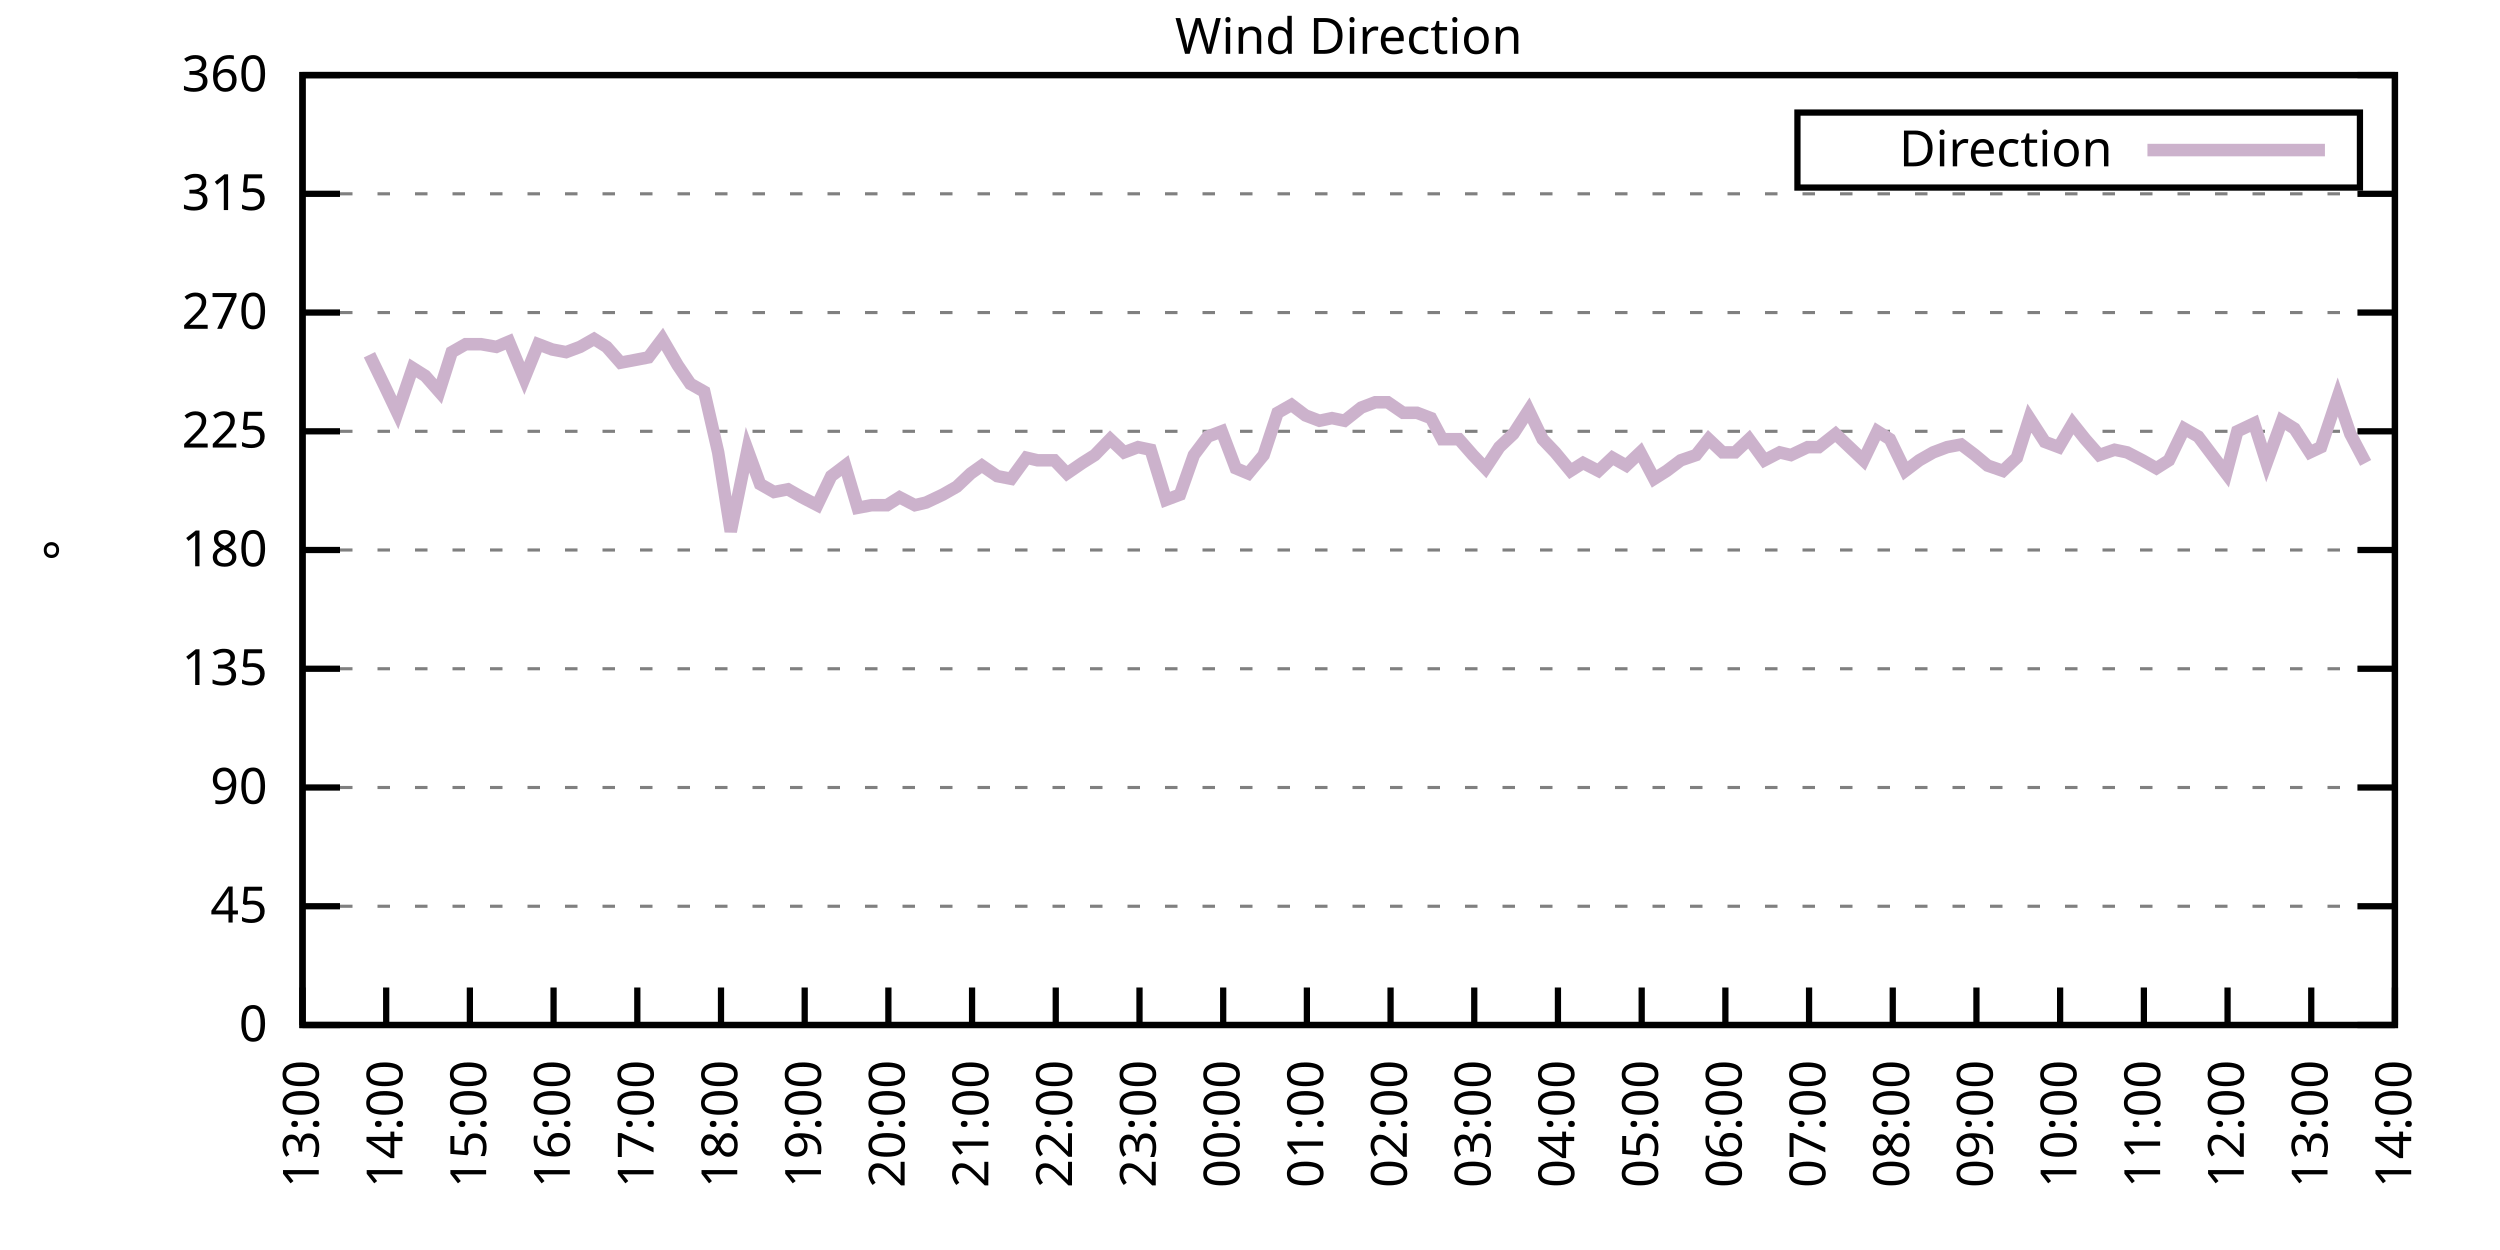
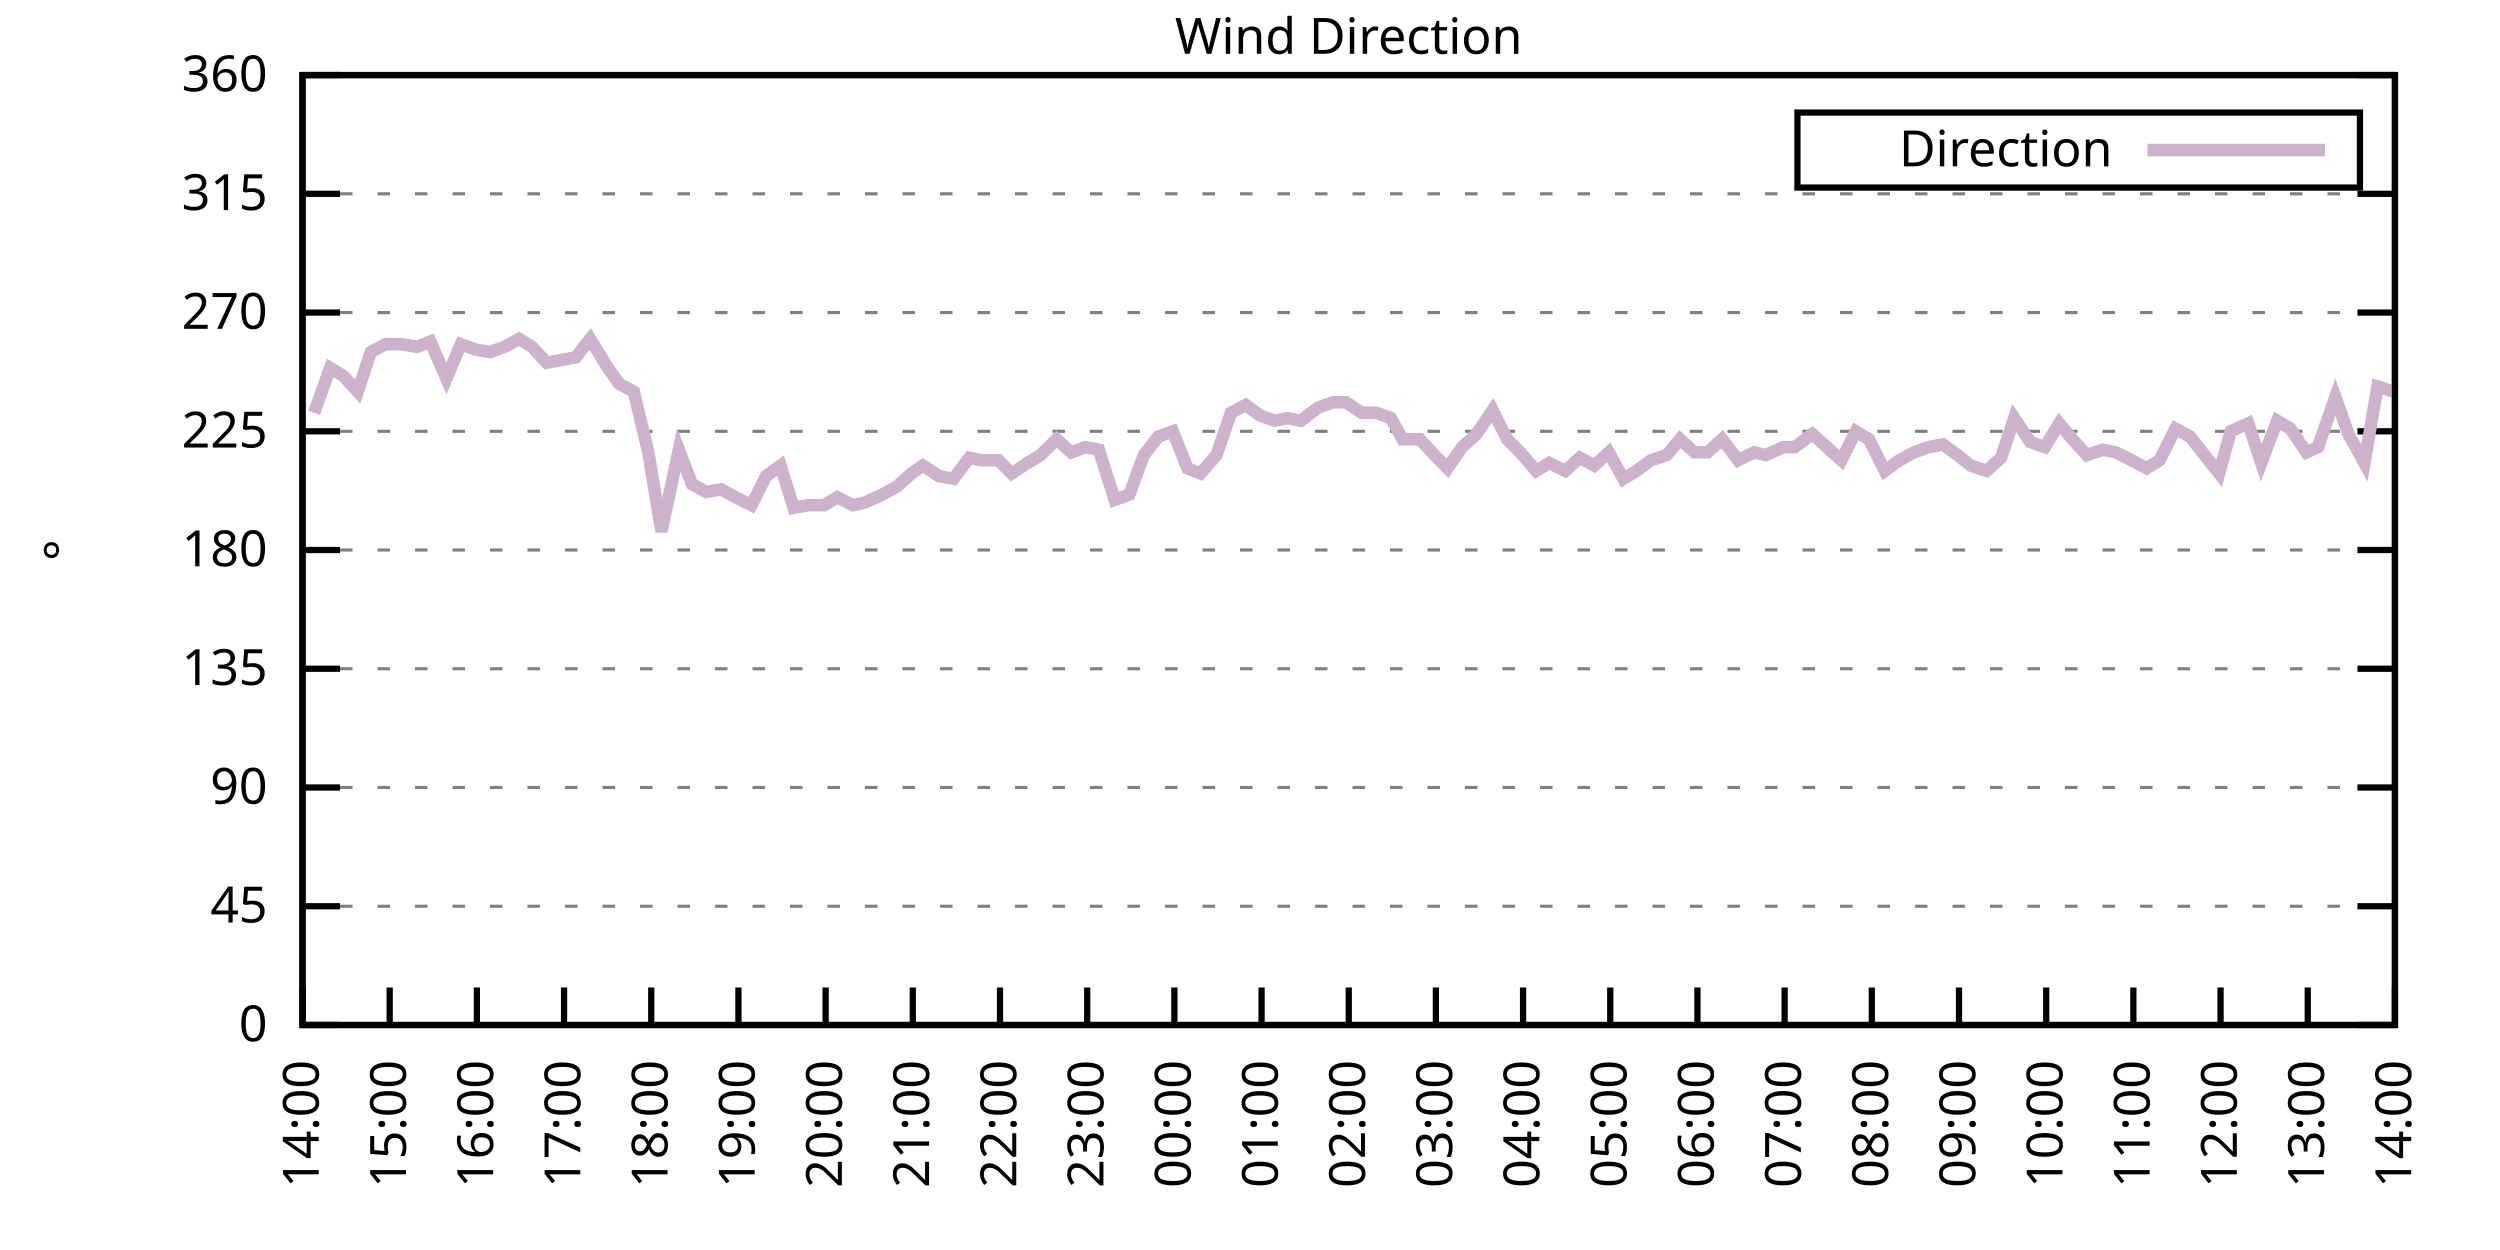
<svg xmlns="http://www.w3.org/2000/svg" xmlns:xlink="http://www.w3.org/1999/xlink" width="400" height="200" viewBox="0 0 400 200">
  <g id="gnuplot_canvas">
    <rect x="0" y="0" width="400" height="200" fill="none" />
    <defs>
      <circle id="gpDot" r="0.5" stroke-width="0.5" stroke="currentColor" />
      <path id="gpPt0" stroke-width="0.333" stroke="currentColor" d="M-1,0 h2 M0,-1 v2" />
      <path id="gpPt1" stroke-width="0.333" stroke="currentColor" d="M-1,-1 L1,1 M1,-1 L-1,1" />
      <path id="gpPt2" stroke-width="0.333" stroke="currentColor" d="M-1,0 L1,0 M0,-1 L0,1 M-1,-1 L1,1 M-1,1 L1,-1" />
      <rect id="gpPt3" stroke-width="0.333" stroke="currentColor" x="-1" y="-1" width="2" height="2" />
      <rect id="gpPt4" stroke-width="0.333" stroke="currentColor" fill="currentColor" x="-1" y="-1" width="2" height="2" />
      <circle id="gpPt5" stroke-width="0.333" stroke="currentColor" cx="0" cy="0" r="1" />
      <use xlink:href="#gpPt5" id="gpPt6" fill="currentColor" stroke="none" />
      <path id="gpPt7" stroke-width="0.333" stroke="currentColor" d="M0,-1.33 L-1.33,0.67 L1.33,0.67 z" />
      <use xlink:href="#gpPt7" id="gpPt8" fill="currentColor" stroke="none" />
      <use xlink:href="#gpPt7" id="gpPt9" stroke="currentColor" transform="rotate(180)" />
      <use xlink:href="#gpPt9" id="gpPt10" fill="currentColor" stroke="none" />
      <use xlink:href="#gpPt3" id="gpPt11" stroke="currentColor" transform="rotate(45)" />
      <use xlink:href="#gpPt11" id="gpPt12" fill="currentColor" stroke="none" />
      <path id="gpPt13" stroke-width="0.333" stroke="currentColor" d="M0,1.330 L1.265,0.411 L0.782,-1.067 L-0.782,-1.076 L-1.265,0.411 z" />
      <use xlink:href="#gpPt13" id="gpPt14" fill="currentColor" stroke="none" />
      <filter id="textbox" filterUnits="objectBoundingBox" x="0" y="0" height="1" width="1">
        <feFlood flood-color="white" flood-opacity="1" result="bgnd" />
        <feComposite in="SourceGraphic" in2="bgnd" operator="atop" />
      </filter>
      <filter id="greybox" filterUnits="objectBoundingBox" x="0" y="0" height="1" width="1">
        <feFlood flood-color="lightgrey" flood-opacity="1" result="grey" />
        <feComposite in="SourceGraphic" in2="grey" operator="atop" />
      </filter>
    </defs>
    <g fill="none" color="white" stroke="currentColor" stroke-width="1.00" stroke-linecap="butt" stroke-linejoin="miter">
</g>
    <g fill="none" color="black" stroke="currentColor" stroke-width="1.00" stroke-linecap="butt" stroke-linejoin="miter">
      <g stroke="none" shape-rendering="crispEdges">
        <polygon fill="rgb(255, 255, 255)" points="48.40,164.00 383.18,164.00 383.18,12.02 48.40,12.02 " />
      </g>
    </g>
    <g fill="none" color="black" stroke="currentColor" stroke-width="1.00" stroke-linecap="butt" stroke-linejoin="miter">
</g>
    <g fill="none" color="black" stroke="black" stroke-width="0.50" stroke-linecap="butt" stroke-linejoin="miter">
</g>
    <g fill="none" color="gray" stroke="currentColor" stroke-width="0.50" stroke-linecap="butt" stroke-linejoin="miter">
      <path stroke="gray" stroke-dasharray="2,4" class="gridline" d="M48.40,164.00 L383.19,164.00  " />
    </g>
    <g fill="none" color="gray" stroke="gray" stroke-width="1.00" stroke-linecap="butt" stroke-linejoin="miter">
</g>
    <g fill="none" color="black" stroke="currentColor" stroke-width="1.00" stroke-linecap="butt" stroke-linejoin="miter">
      <path stroke="black" d="M48.40,164.00 L54.40,164.00 M383.19,164.00 L377.19,164.00  " />
      <g transform="translate(42.80,166.60)" stroke="none" fill="black" font-family="Sans" font-size="8.00" text-anchor="end">
        <text>
          <tspan font-family="Sans"> 0</tspan>
        </text>
      </g>
    </g>
    <g fill="none" color="black" stroke="currentColor" stroke-width="1.00" stroke-linecap="butt" stroke-linejoin="miter">
</g>
    <g fill="none" color="black" stroke="black" stroke-width="0.50" stroke-linecap="butt" stroke-linejoin="miter">
</g>
    <g fill="none" color="gray" stroke="currentColor" stroke-width="0.50" stroke-linecap="butt" stroke-linejoin="miter">
      <path stroke="gray" stroke-dasharray="2,4" class="gridline" d="M48.40,145.00 L383.19,145.00  " />
    </g>
    <g fill="none" color="gray" stroke="gray" stroke-width="1.00" stroke-linecap="butt" stroke-linejoin="miter">
</g>
    <g fill="none" color="black" stroke="currentColor" stroke-width="1.00" stroke-linecap="butt" stroke-linejoin="miter">
      <path stroke="black" d="M48.40,145.00 L54.40,145.00 M383.19,145.00 L377.19,145.00  " />
      <g transform="translate(42.80,147.60)" stroke="none" fill="black" font-family="Sans" font-size="8.00" text-anchor="end">
        <text>
          <tspan font-family="Sans"> 45</tspan>
        </text>
      </g>
    </g>
    <g fill="none" color="black" stroke="currentColor" stroke-width="1.00" stroke-linecap="butt" stroke-linejoin="miter">
</g>
    <g fill="none" color="black" stroke="black" stroke-width="0.50" stroke-linecap="butt" stroke-linejoin="miter">
</g>
    <g fill="none" color="gray" stroke="currentColor" stroke-width="0.50" stroke-linecap="butt" stroke-linejoin="miter">
      <path stroke="gray" stroke-dasharray="2,4" class="gridline" d="M48.40,126.00 L383.19,126.00  " />
    </g>
    <g fill="none" color="gray" stroke="gray" stroke-width="1.00" stroke-linecap="butt" stroke-linejoin="miter">
</g>
    <g fill="none" color="black" stroke="currentColor" stroke-width="1.00" stroke-linecap="butt" stroke-linejoin="miter">
      <path stroke="black" d="M48.40,126.00 L54.40,126.00 M383.19,126.00 L377.19,126.00  " />
      <g transform="translate(42.80,128.60)" stroke="none" fill="black" font-family="Sans" font-size="8.00" text-anchor="end">
        <text>
          <tspan font-family="Sans"> 90</tspan>
        </text>
      </g>
    </g>
    <g fill="none" color="black" stroke="currentColor" stroke-width="1.00" stroke-linecap="butt" stroke-linejoin="miter">
</g>
    <g fill="none" color="black" stroke="black" stroke-width="0.50" stroke-linecap="butt" stroke-linejoin="miter">
</g>
    <g fill="none" color="gray" stroke="currentColor" stroke-width="0.50" stroke-linecap="butt" stroke-linejoin="miter">
      <path stroke="gray" stroke-dasharray="2,4" class="gridline" d="M48.40,107.00 L383.19,107.00  " />
    </g>
    <g fill="none" color="gray" stroke="gray" stroke-width="1.00" stroke-linecap="butt" stroke-linejoin="miter">
</g>
    <g fill="none" color="black" stroke="currentColor" stroke-width="1.00" stroke-linecap="butt" stroke-linejoin="miter">
      <path stroke="black" d="M48.40,107.00 L54.40,107.00 M383.19,107.00 L377.19,107.00  " />
      <g transform="translate(42.80,109.60)" stroke="none" fill="black" font-family="Sans" font-size="8.00" text-anchor="end">
        <text>
          <tspan font-family="Sans"> 135</tspan>
        </text>
      </g>
    </g>
    <g fill="none" color="black" stroke="currentColor" stroke-width="1.00" stroke-linecap="butt" stroke-linejoin="miter">
</g>
    <g fill="none" color="black" stroke="black" stroke-width="0.50" stroke-linecap="butt" stroke-linejoin="miter">
</g>
    <g fill="none" color="gray" stroke="currentColor" stroke-width="0.50" stroke-linecap="butt" stroke-linejoin="miter">
      <path stroke="gray" stroke-dasharray="2,4" class="gridline" d="M48.40,88.00 L383.19,88.00  " />
    </g>
    <g fill="none" color="gray" stroke="gray" stroke-width="1.00" stroke-linecap="butt" stroke-linejoin="miter">
</g>
    <g fill="none" color="black" stroke="currentColor" stroke-width="1.00" stroke-linecap="butt" stroke-linejoin="miter">
      <path stroke="black" d="M48.40,88.00 L54.40,88.00 M383.19,88.00 L377.19,88.00  " />
      <g transform="translate(42.80,90.60)" stroke="none" fill="black" font-family="Sans" font-size="8.00" text-anchor="end">
        <text>
          <tspan font-family="Sans"> 180</tspan>
        </text>
      </g>
    </g>
    <g fill="none" color="black" stroke="currentColor" stroke-width="1.00" stroke-linecap="butt" stroke-linejoin="miter">
</g>
    <g fill="none" color="black" stroke="black" stroke-width="0.50" stroke-linecap="butt" stroke-linejoin="miter">
</g>
    <g fill="none" color="gray" stroke="currentColor" stroke-width="0.50" stroke-linecap="butt" stroke-linejoin="miter">
      <path stroke="gray" stroke-dasharray="2,4" class="gridline" d="M48.40,69.01 L383.19,69.01  " />
    </g>
    <g fill="none" color="gray" stroke="gray" stroke-width="1.00" stroke-linecap="butt" stroke-linejoin="miter">
</g>
    <g fill="none" color="black" stroke="currentColor" stroke-width="1.00" stroke-linecap="butt" stroke-linejoin="miter">
      <path stroke="black" d="M48.40,69.01 L54.40,69.01 M383.19,69.01 L377.19,69.01  " />
      <g transform="translate(42.80,71.61)" stroke="none" fill="black" font-family="Sans" font-size="8.00" text-anchor="end">
        <text>
          <tspan font-family="Sans"> 225</tspan>
        </text>
      </g>
    </g>
    <g fill="none" color="black" stroke="currentColor" stroke-width="1.00" stroke-linecap="butt" stroke-linejoin="miter">
</g>
    <g fill="none" color="black" stroke="black" stroke-width="0.50" stroke-linecap="butt" stroke-linejoin="miter">
</g>
    <g fill="none" color="gray" stroke="currentColor" stroke-width="0.50" stroke-linecap="butt" stroke-linejoin="miter">
      <path stroke="gray" stroke-dasharray="2,4" class="gridline" d="M48.40,50.01 L383.19,50.01  " />
    </g>
    <g fill="none" color="gray" stroke="gray" stroke-width="1.00" stroke-linecap="butt" stroke-linejoin="miter">
</g>
    <g fill="none" color="black" stroke="currentColor" stroke-width="1.00" stroke-linecap="butt" stroke-linejoin="miter">
      <path stroke="black" d="M48.40,50.01 L54.40,50.01 M383.19,50.01 L377.19,50.01  " />
      <g transform="translate(42.80,52.61)" stroke="none" fill="black" font-family="Sans" font-size="8.00" text-anchor="end">
        <text>
          <tspan font-family="Sans"> 270</tspan>
        </text>
      </g>
    </g>
    <g fill="none" color="black" stroke="currentColor" stroke-width="1.00" stroke-linecap="butt" stroke-linejoin="miter">
</g>
    <g fill="none" color="black" stroke="black" stroke-width="0.50" stroke-linecap="butt" stroke-linejoin="miter">
</g>
    <g fill="none" color="gray" stroke="currentColor" stroke-width="0.50" stroke-linecap="butt" stroke-linejoin="miter">
      <path stroke="gray" stroke-dasharray="2,4" class="gridline" d="M48.40,31.01 L383.19,31.01  " />
    </g>
    <g fill="none" color="gray" stroke="gray" stroke-width="1.00" stroke-linecap="butt" stroke-linejoin="miter">
</g>
    <g fill="none" color="black" stroke="currentColor" stroke-width="1.00" stroke-linecap="butt" stroke-linejoin="miter">
      <path stroke="black" d="M48.40,31.01 L54.40,31.01 M383.19,31.01 L377.19,31.01  " />
      <g transform="translate(42.80,33.61)" stroke="none" fill="black" font-family="Sans" font-size="8.00" text-anchor="end">
        <text>
          <tspan font-family="Sans"> 315</tspan>
        </text>
      </g>
    </g>
    <g fill="none" color="black" stroke="currentColor" stroke-width="1.00" stroke-linecap="butt" stroke-linejoin="miter">
</g>
    <g fill="none" color="black" stroke="black" stroke-width="0.50" stroke-linecap="butt" stroke-linejoin="miter">
</g>
    <g fill="none" color="gray" stroke="currentColor" stroke-width="0.50" stroke-linecap="butt" stroke-linejoin="miter">
      <path stroke="gray" stroke-dasharray="2,4" class="gridline" d="M48.40,12.01 L383.19,12.01  " />
    </g>
    <g fill="none" color="gray" stroke="gray" stroke-width="1.00" stroke-linecap="butt" stroke-linejoin="miter">
</g>
    <g fill="none" color="black" stroke="currentColor" stroke-width="1.00" stroke-linecap="butt" stroke-linejoin="miter">
      <path stroke="black" d="M48.40,12.01 L54.40,12.01 M383.19,12.01 L377.19,12.01  " />
      <g transform="translate(42.80,14.61)" stroke="none" fill="black" font-family="Sans" font-size="8.00" text-anchor="end">
        <text>
          <tspan font-family="Sans"> 360</tspan>
        </text>
      </g>
    </g>
    <g fill="none" color="black" stroke="currentColor" stroke-width="1.00" stroke-linecap="butt" stroke-linejoin="miter">
      <path stroke="black" d="M48.40,164.00 L48.40,158.00  " />
      <g transform="translate(51.00,169.60) rotate(270.00)" stroke="none" fill="black" font-family="Sans" font-size="8.00" text-anchor="end">
        <text>
-           <tspan font-family="Sans">13:00</tspan>
-         </text>
-       </g>
-     </g>
-     <g fill="none" color="black" stroke="currentColor" stroke-width="1.00" stroke-linecap="butt" stroke-linejoin="miter">
-       <path stroke="black" d="M61.79,164.00 L61.79,158.00  " />
-       <g transform="translate(64.39,169.60) rotate(270.00)" stroke="none" fill="black" font-family="Sans" font-size="8.00" text-anchor="end">
-         <text>
          <tspan font-family="Sans">14:00</tspan>
        </text>
      </g>
    </g>
    <g fill="none" color="black" stroke="currentColor" stroke-width="1.00" stroke-linecap="butt" stroke-linejoin="miter">
-       <path stroke="black" d="M75.18,164.00 L75.18,158.00  " />
-       <g transform="translate(77.78,169.60) rotate(270.00)" stroke="none" fill="black" font-family="Sans" font-size="8.00" text-anchor="end">
+       <path stroke="black" d="M62.35,164.00 L62.35,158.00  " />
+       <g transform="translate(64.95,169.60) rotate(270.00)" stroke="none" fill="black" font-family="Sans" font-size="8.00" text-anchor="end">
        <text>
          <tspan font-family="Sans">15:00</tspan>
        </text>
      </g>
    </g>
    <g fill="none" color="black" stroke="currentColor" stroke-width="1.00" stroke-linecap="butt" stroke-linejoin="miter">
-       <path stroke="black" d="M88.57,164.00 L88.57,158.00  " />
-       <g transform="translate(91.17,169.60) rotate(270.00)" stroke="none" fill="black" font-family="Sans" font-size="8.00" text-anchor="end">
+       <path stroke="black" d="M76.30,164.00 L76.30,158.00  " />
+       <g transform="translate(78.90,169.60) rotate(270.00)" stroke="none" fill="black" font-family="Sans" font-size="8.00" text-anchor="end">
        <text>
          <tspan font-family="Sans">16:00</tspan>
        </text>
      </g>
    </g>
    <g fill="none" color="black" stroke="currentColor" stroke-width="1.00" stroke-linecap="butt" stroke-linejoin="miter">
-       <path stroke="black" d="M101.97,164.00 L101.97,158.00  " />
-       <g transform="translate(104.57,169.60) rotate(270.00)" stroke="none" fill="black" font-family="Sans" font-size="8.00" text-anchor="end">
+       <path stroke="black" d="M90.25,164.00 L90.25,158.00  " />
+       <g transform="translate(92.85,169.60) rotate(270.00)" stroke="none" fill="black" font-family="Sans" font-size="8.00" text-anchor="end">
        <text>
          <tspan font-family="Sans">17:00</tspan>
        </text>
      </g>
    </g>
    <g fill="none" color="black" stroke="currentColor" stroke-width="1.00" stroke-linecap="butt" stroke-linejoin="miter">
-       <path stroke="black" d="M115.36,164.00 L115.36,158.00  " />
-       <g transform="translate(117.96,169.60) rotate(270.00)" stroke="none" fill="black" font-family="Sans" font-size="8.00" text-anchor="end">
+       <path stroke="black" d="M104.20,164.00 L104.20,158.00  " />
+       <g transform="translate(106.80,169.60) rotate(270.00)" stroke="none" fill="black" font-family="Sans" font-size="8.00" text-anchor="end">
        <text>
          <tspan font-family="Sans">18:00</tspan>
        </text>
      </g>
    </g>
    <g fill="none" color="black" stroke="currentColor" stroke-width="1.00" stroke-linecap="butt" stroke-linejoin="miter">
-       <path stroke="black" d="M128.75,164.00 L128.75,158.00  " />
-       <g transform="translate(131.35,169.60) rotate(270.00)" stroke="none" fill="black" font-family="Sans" font-size="8.00" text-anchor="end">
+       <path stroke="black" d="M118.15,164.00 L118.15,158.00  " />
+       <g transform="translate(120.75,169.60) rotate(270.00)" stroke="none" fill="black" font-family="Sans" font-size="8.00" text-anchor="end">
        <text>
          <tspan font-family="Sans">19:00</tspan>
        </text>
      </g>
    </g>
    <g fill="none" color="black" stroke="currentColor" stroke-width="1.00" stroke-linecap="butt" stroke-linejoin="miter">
-       <path stroke="black" d="M142.14,164.00 L142.14,158.00  " />
-       <g transform="translate(144.74,169.60) rotate(270.00)" stroke="none" fill="black" font-family="Sans" font-size="8.00" text-anchor="end">
+       <path stroke="black" d="M132.10,164.00 L132.10,158.00  " />
+       <g transform="translate(134.70,169.60) rotate(270.00)" stroke="none" fill="black" font-family="Sans" font-size="8.00" text-anchor="end">
        <text>
          <tspan font-family="Sans">20:00</tspan>
        </text>
      </g>
    </g>
    <g fill="none" color="black" stroke="currentColor" stroke-width="1.00" stroke-linecap="butt" stroke-linejoin="miter">
-       <path stroke="black" d="M155.53,164.00 L155.53,158.00  " />
-       <g transform="translate(158.13,169.60) rotate(270.00)" stroke="none" fill="black" font-family="Sans" font-size="8.00" text-anchor="end">
+       <path stroke="black" d="M146.05,164.00 L146.05,158.00  " />
+       <g transform="translate(148.65,169.60) rotate(270.00)" stroke="none" fill="black" font-family="Sans" font-size="8.00" text-anchor="end">
        <text>
          <tspan font-family="Sans">21:00</tspan>
        </text>
      </g>
    </g>
    <g fill="none" color="black" stroke="currentColor" stroke-width="1.00" stroke-linecap="butt" stroke-linejoin="miter">
-       <path stroke="black" d="M168.92,164.00 L168.92,158.00  " />
-       <g transform="translate(171.52,169.60) rotate(270.00)" stroke="none" fill="black" font-family="Sans" font-size="8.00" text-anchor="end">
+       <path stroke="black" d="M160.00,164.00 L160.00,158.00  " />
+       <g transform="translate(162.60,169.60) rotate(270.00)" stroke="none" fill="black" font-family="Sans" font-size="8.00" text-anchor="end">
        <text>
          <tspan font-family="Sans">22:00</tspan>
        </text>
      </g>
    </g>
    <g fill="none" color="black" stroke="currentColor" stroke-width="1.00" stroke-linecap="butt" stroke-linejoin="miter">
-       <path stroke="black" d="M182.32,164.00 L182.32,158.00  " />
-       <g transform="translate(184.92,169.60) rotate(270.00)" stroke="none" fill="black" font-family="Sans" font-size="8.00" text-anchor="end">
+       <path stroke="black" d="M173.95,164.00 L173.95,158.00  " />
+       <g transform="translate(176.55,169.60) rotate(270.00)" stroke="none" fill="black" font-family="Sans" font-size="8.00" text-anchor="end">
        <text>
          <tspan font-family="Sans">23:00</tspan>
        </text>
      </g>
    </g>
    <g fill="none" color="black" stroke="currentColor" stroke-width="1.00" stroke-linecap="butt" stroke-linejoin="miter">
-       <path stroke="black" d="M195.71,164.00 L195.71,158.00  " />
-       <g transform="translate(198.31,169.60) rotate(270.00)" stroke="none" fill="black" font-family="Sans" font-size="8.00" text-anchor="end">
+       <path stroke="black" d="M187.90,164.00 L187.90,158.00  " />
+       <g transform="translate(190.50,169.60) rotate(270.00)" stroke="none" fill="black" font-family="Sans" font-size="8.00" text-anchor="end">
        <text>
          <tspan font-family="Sans">00:00</tspan>
        </text>
      </g>
    </g>
    <g fill="none" color="black" stroke="currentColor" stroke-width="1.00" stroke-linecap="butt" stroke-linejoin="miter">
-       <path stroke="black" d="M209.10,164.00 L209.10,158.00  " />
-       <g transform="translate(211.70,169.60) rotate(270.00)" stroke="none" fill="black" font-family="Sans" font-size="8.00" text-anchor="end">
+       <path stroke="black" d="M201.85,164.00 L201.85,158.00  " />
+       <g transform="translate(204.45,169.60) rotate(270.00)" stroke="none" fill="black" font-family="Sans" font-size="8.00" text-anchor="end">
        <text>
          <tspan font-family="Sans">01:00</tspan>
        </text>
      </g>
    </g>
    <g fill="none" color="black" stroke="currentColor" stroke-width="1.00" stroke-linecap="butt" stroke-linejoin="miter">
-       <path stroke="black" d="M222.49,164.00 L222.49,158.00  " />
-       <g transform="translate(225.09,169.60) rotate(270.00)" stroke="none" fill="black" font-family="Sans" font-size="8.00" text-anchor="end">
+       <path stroke="black" d="M215.80,164.00 L215.80,158.00  " />
+       <g transform="translate(218.40,169.60) rotate(270.00)" stroke="none" fill="black" font-family="Sans" font-size="8.00" text-anchor="end">
        <text>
          <tspan font-family="Sans">02:00</tspan>
        </text>
      </g>
    </g>
    <g fill="none" color="black" stroke="currentColor" stroke-width="1.00" stroke-linecap="butt" stroke-linejoin="miter">
-       <path stroke="black" d="M235.88,164.00 L235.88,158.00  " />
-       <g transform="translate(238.48,169.60) rotate(270.00)" stroke="none" fill="black" font-family="Sans" font-size="8.00" text-anchor="end">
+       <path stroke="black" d="M229.74,164.00 L229.74,158.00  " />
+       <g transform="translate(232.34,169.60) rotate(270.00)" stroke="none" fill="black" font-family="Sans" font-size="8.00" text-anchor="end">
        <text>
          <tspan font-family="Sans">03:00</tspan>
        </text>
      </g>
    </g>
    <g fill="none" color="black" stroke="currentColor" stroke-width="1.00" stroke-linecap="butt" stroke-linejoin="miter">
-       <path stroke="black" d="M249.27,164.00 L249.27,158.00  " />
-       <g transform="translate(251.87,169.60) rotate(270.00)" stroke="none" fill="black" font-family="Sans" font-size="8.00" text-anchor="end">
+       <path stroke="black" d="M243.69,164.00 L243.69,158.00  " />
+       <g transform="translate(246.29,169.60) rotate(270.00)" stroke="none" fill="black" font-family="Sans" font-size="8.00" text-anchor="end">
        <text>
          <tspan font-family="Sans">04:00</tspan>
        </text>
      </g>
    </g>
    <g fill="none" color="black" stroke="currentColor" stroke-width="1.00" stroke-linecap="butt" stroke-linejoin="miter">
-       <path stroke="black" d="M262.67,164.00 L262.67,158.00  " />
-       <g transform="translate(265.27,169.60) rotate(270.00)" stroke="none" fill="black" font-family="Sans" font-size="8.00" text-anchor="end">
+       <path stroke="black" d="M257.64,164.00 L257.64,158.00  " />
+       <g transform="translate(260.24,169.60) rotate(270.00)" stroke="none" fill="black" font-family="Sans" font-size="8.00" text-anchor="end">
        <text>
          <tspan font-family="Sans">05:00</tspan>
        </text>
      </g>
    </g>
    <g fill="none" color="black" stroke="currentColor" stroke-width="1.00" stroke-linecap="butt" stroke-linejoin="miter">
-       <path stroke="black" d="M276.06,164.00 L276.06,158.00  " />
-       <g transform="translate(278.66,169.60) rotate(270.00)" stroke="none" fill="black" font-family="Sans" font-size="8.00" text-anchor="end">
+       <path stroke="black" d="M271.59,164.00 L271.59,158.00  " />
+       <g transform="translate(274.19,169.60) rotate(270.00)" stroke="none" fill="black" font-family="Sans" font-size="8.00" text-anchor="end">
        <text>
          <tspan font-family="Sans">06:00</tspan>
        </text>
      </g>
    </g>
    <g fill="none" color="black" stroke="currentColor" stroke-width="1.00" stroke-linecap="butt" stroke-linejoin="miter">
-       <path stroke="black" d="M289.45,164.00 L289.45,158.00  " />
-       <g transform="translate(292.05,169.60) rotate(270.00)" stroke="none" fill="black" font-family="Sans" font-size="8.00" text-anchor="end">
+       <path stroke="black" d="M285.54,164.00 L285.54,158.00  " />
+       <g transform="translate(288.14,169.60) rotate(270.00)" stroke="none" fill="black" font-family="Sans" font-size="8.00" text-anchor="end">
        <text>
          <tspan font-family="Sans">07:00</tspan>
        </text>
      </g>
    </g>
    <g fill="none" color="black" stroke="currentColor" stroke-width="1.00" stroke-linecap="butt" stroke-linejoin="miter">
-       <path stroke="black" d="M302.84,164.00 L302.84,158.00  " />
-       <g transform="translate(305.44,169.60) rotate(270.00)" stroke="none" fill="black" font-family="Sans" font-size="8.00" text-anchor="end">
+       <path stroke="black" d="M299.49,164.00 L299.49,158.00  " />
+       <g transform="translate(302.09,169.60) rotate(270.00)" stroke="none" fill="black" font-family="Sans" font-size="8.00" text-anchor="end">
        <text>
          <tspan font-family="Sans">08:00</tspan>
        </text>
      </g>
    </g>
    <g fill="none" color="black" stroke="currentColor" stroke-width="1.00" stroke-linecap="butt" stroke-linejoin="miter">
-       <path stroke="black" d="M316.23,164.00 L316.23,158.00  " />
-       <g transform="translate(318.83,169.60) rotate(270.00)" stroke="none" fill="black" font-family="Sans" font-size="8.00" text-anchor="end">
+       <path stroke="black" d="M313.44,164.00 L313.44,158.00  " />
+       <g transform="translate(316.04,169.60) rotate(270.00)" stroke="none" fill="black" font-family="Sans" font-size="8.00" text-anchor="end">
        <text>
          <tspan font-family="Sans">09:00</tspan>
        </text>
      </g>
    </g>
    <g fill="none" color="black" stroke="currentColor" stroke-width="1.00" stroke-linecap="butt" stroke-linejoin="miter">
-       <path stroke="black" d="M329.62,164.00 L329.62,158.00  " />
-       <g transform="translate(332.22,169.60) rotate(270.00)" stroke="none" fill="black" font-family="Sans" font-size="8.00" text-anchor="end">
+       <path stroke="black" d="M327.39,164.00 L327.39,158.00  " />
+       <g transform="translate(329.99,169.60) rotate(270.00)" stroke="none" fill="black" font-family="Sans" font-size="8.00" text-anchor="end">
        <text>
          <tspan font-family="Sans">10:00</tspan>
        </text>
      </g>
    </g>
    <g fill="none" color="black" stroke="currentColor" stroke-width="1.00" stroke-linecap="butt" stroke-linejoin="miter">
-       <path stroke="black" d="M343.02,164.00 L343.02,158.00  " />
-       <g transform="translate(345.62,169.60) rotate(270.00)" stroke="none" fill="black" font-family="Sans" font-size="8.00" text-anchor="end">
+       <path stroke="black" d="M341.34,164.00 L341.34,158.00  " />
+       <g transform="translate(343.94,169.60) rotate(270.00)" stroke="none" fill="black" font-family="Sans" font-size="8.00" text-anchor="end">
        <text>
          <tspan font-family="Sans">11:00</tspan>
        </text>
      </g>
    </g>
    <g fill="none" color="black" stroke="currentColor" stroke-width="1.00" stroke-linecap="butt" stroke-linejoin="miter">
-       <path stroke="black" d="M356.41,164.00 L356.41,158.00  " />
-       <g transform="translate(359.01,169.60) rotate(270.00)" stroke="none" fill="black" font-family="Sans" font-size="8.00" text-anchor="end">
+       <path stroke="black" d="M355.29,164.00 L355.29,158.00  " />
+       <g transform="translate(357.89,169.60) rotate(270.00)" stroke="none" fill="black" font-family="Sans" font-size="8.00" text-anchor="end">
        <text>
          <tspan font-family="Sans">12:00</tspan>
        </text>
      </g>
    </g>
    <g fill="none" color="black" stroke="currentColor" stroke-width="1.00" stroke-linecap="butt" stroke-linejoin="miter">
-       <path stroke="black" d="M369.80,164.00 L369.80,158.00  " />
-       <g transform="translate(372.40,169.60) rotate(270.00)" stroke="none" fill="black" font-family="Sans" font-size="8.00" text-anchor="end">
+       <path stroke="black" d="M369.24,164.00 L369.24,158.00  " />
+       <g transform="translate(371.84,169.60) rotate(270.00)" stroke="none" fill="black" font-family="Sans" font-size="8.00" text-anchor="end">
        <text>
          <tspan font-family="Sans">13:00</tspan>
        </text>
      </g>
    </g>
    <g fill="none" color="black" stroke="currentColor" stroke-width="1.00" stroke-linecap="butt" stroke-linejoin="miter">
      <path stroke="black" d="M383.19,164.00 L383.19,158.00  " />
      <g transform="translate(385.79,169.60) rotate(270.00)" stroke="none" fill="black" font-family="Sans" font-size="8.00" text-anchor="end">
        <text>
          <tspan font-family="Sans">14:00</tspan>
        </text>
      </g>
    </g>
    <g fill="none" color="black" stroke="currentColor" stroke-width="1.00" stroke-linecap="butt" stroke-linejoin="miter">
</g>
    <g fill="none" color="black" stroke="currentColor" stroke-width="1.00" stroke-linecap="butt" stroke-linejoin="miter">
      <path stroke="black" d="M48.40,12.01 L48.40,164.00 L383.19,164.00 L383.19,12.01 L48.40,12.01 Z  " />
    </g>
    <g fill="none" color="black" stroke="currentColor" stroke-width="1.00" stroke-linecap="butt" stroke-linejoin="miter">
</g>
    <g fill="none" color="black" stroke="currentColor" stroke-width="1.00" stroke-linecap="butt" stroke-linejoin="miter">
      <path stroke="black" d="M287.59,30.01 L287.59,18.01 L377.59,18.01 L377.59,30.01 L287.59,30.01 Z  " />
    </g>
    <g id="Wind_direction_plot_1">
      <g fill="none" color="white" stroke="black" stroke-width="2.00" stroke-linecap="butt" stroke-linejoin="miter">
</g>
      <g fill="none" color="black" stroke="currentColor" stroke-width="2.00" stroke-linecap="butt" stroke-linejoin="miter">
        <g transform="translate(337.99,26.61)" stroke="none" fill="black" font-family="Sans" font-size="8.00" text-anchor="end">
          <text>
            <tspan font-family="Sans">Direction</tspan>
          </text>
        </g>
      </g>
      <g fill="none" color="black" stroke="currentColor" stroke-width="2.00" stroke-linecap="butt" stroke-linejoin="miter">
-         <path stroke="rgb(204, 178, 204)" d="M343.59,24.01 L371.99,24.01 M59.11,56.76 L61.57,61.83 L63.58,66.05 L66.03,58.87 L68.04,60.14 L70.27,62.67   L72.28,56.34 L74.51,55.07 L76.97,55.07 L79.42,55.50 L81.43,54.65 L83.89,60.56 L86.12,55.07 L88.35,55.92   L90.58,56.34 L92.82,55.50 L95.05,54.23 L97.06,55.50 L99.29,58.03 L101.52,57.61 L103.75,57.18 L105.98,54.23   L108.44,58.45 L110.45,61.41 L112.68,62.67 L114.91,72.38 L116.92,85.05 L119.60,71.96 L121.61,77.45 L123.84,78.72   L126.07,78.29 L128.30,79.56 L130.76,80.83 L132.99,76.18 L135.22,74.49 L137.23,81.25 L139.46,80.83 L141.92,80.83   L143.93,79.56 L146.38,80.83 L148.17,80.41 L150.85,79.14 L153.08,77.87 L155.31,75.76 L157.10,74.49 L159.55,76.18   L161.78,76.61 L164.24,73.23 L166.02,73.65 L168.70,73.65 L170.71,75.76 L173.17,74.07 L175.17,72.81 L177.63,70.27   L179.86,72.38 L182.09,71.54 L184.10,71.96 L186.56,79.98 L188.79,79.14 L191.02,72.81 L193.25,69.85 L195.48,69.01   L197.72,74.92 L199.73,75.76 L202.18,72.81 L204.41,66.05 L206.64,64.78 L208.88,66.47 L211.11,67.32 L213.12,66.90   L215.13,67.32 L217.80,65.21 L220.04,64.36 L222.04,64.36 L224.50,66.05 L226.73,66.05 L228.96,66.90 L230.75,70.27   L233.43,70.27 L235.66,72.81 L237.67,74.92 L239.90,71.54 L242.13,69.43 L244.59,65.63 L246.82,70.27 L248.83,72.38   L251.28,75.34 L253.29,74.07 L255.75,75.34 L257.98,73.23 L260.21,74.49 L262.44,72.38 L264.67,76.61 L266.68,75.34   L268.92,73.65 L271.37,72.81 L273.38,70.27 L275.61,72.38 L277.62,72.38 L279.85,70.27 L282.31,73.65 L284.76,72.38   L286.55,72.81 L289.23,71.54 L291.01,71.54 L293.69,69.43 L295.92,71.54 L298.15,73.65 L300.39,69.01 L302.39,70.27   L304.85,75.34 L307.08,73.65 L309.31,72.38 L311.54,71.54 L313.78,71.12 L316.01,72.81 L318.02,74.49 L320.47,75.34   L322.70,73.23 L324.71,66.90 L327.17,70.70 L329.40,71.54 L331.63,67.74 L333.64,70.27 L335.87,72.81 L338.33,71.96   L340.34,72.38 L342.79,73.65 L345.02,74.92 L347.03,73.65 L349.49,68.58 L351.72,69.85 L353.95,72.81 L356.18,75.76   L357.97,69.01 L360.65,67.74 L362.66,74.07 L365.11,67.32 L367.12,68.58 L369.58,72.38 L371.36,71.54 L374.04,63.52   L376.05,69.43 L378.50,74.07  " />
+         <path stroke="rgb(204, 178, 204)" d="M343.59,24.01 L371.99,24.01 M50.26,66.05 L52.82,58.87 L54.91,60.14 L57.23,62.67 L59.33,56.34 L61.65,55.07   L64.21,55.07 L66.77,55.50 L68.86,54.65 L71.42,60.56 L73.74,55.07 L76.07,55.92 L78.39,56.34 L80.72,55.50   L83.04,54.23 L85.13,55.50 L87.46,58.03 L89.78,57.61 L92.11,57.18 L94.43,54.23 L96.99,58.45 L99.08,61.41   L101.41,62.67 L103.73,72.38 L105.83,85.05 L108.62,71.96 L110.71,77.45 L113.03,78.72 L115.36,78.29 L117.68,79.56   L120.24,80.83 L122.57,76.18 L124.89,74.49 L126.98,81.25 L129.31,80.83 L131.87,80.83 L133.96,79.56 L136.51,80.83   L138.37,80.41 L141.16,79.14 L143.49,77.87 L145.81,75.76 L147.67,74.49 L150.23,76.18 L152.56,76.61 L155.11,73.23   L156.97,73.65 L159.76,73.65 L161.86,75.76 L164.41,74.07 L166.51,72.81 L169.06,70.27 L171.39,72.38 L173.71,71.54   L175.81,71.96 L178.36,79.98 L180.69,79.14 L183.01,72.81 L185.34,69.85 L187.66,69.01 L189.99,74.92 L192.08,75.76   L194.64,72.81 L196.96,66.05 L199.29,64.78 L201.61,66.47 L203.94,67.32 L206.03,66.90 L208.12,67.32 L210.91,65.21   L213.24,64.36 L215.33,64.36 L217.89,66.05 L220.21,66.05 L222.54,66.90 L224.40,70.27 L227.19,70.27 L229.51,72.81   L231.60,74.92 L233.93,71.54 L236.25,69.43 L238.81,65.63 L241.14,70.27 L243.23,72.38 L245.79,75.34 L247.88,74.07   L250.44,75.34 L252.76,73.23 L255.09,74.49 L257.41,72.38 L259.74,76.61 L261.83,75.34 L264.15,73.65 L266.71,72.81   L268.80,70.27 L271.13,72.38 L273.22,72.38 L275.55,70.27 L278.10,73.65 L280.66,72.38 L282.52,72.81 L285.31,71.54   L287.17,71.54 L289.96,69.43 L292.29,71.54 L294.61,73.65 L296.94,69.01 L299.03,70.27 L301.58,75.34 L303.91,73.65   L306.23,72.38 L308.56,71.54 L310.88,71.12 L313.21,72.81 L315.30,74.49 L317.86,75.34 L320.18,73.23 L322.28,66.90   L324.83,70.70 L327.16,71.54 L329.48,67.74 L331.58,70.27 L333.90,72.81 L336.46,71.96 L338.55,72.38 L341.11,73.65   L343.43,74.92 L345.53,73.65 L348.08,68.58 L350.41,69.85 L352.73,72.81 L355.06,75.76 L356.92,69.01 L359.71,67.74   L361.80,74.07 L364.36,67.32 L366.45,68.58 L369.01,72.38 L370.87,71.54 L373.66,63.52 L375.75,69.43 L378.31,74.07   L380.40,61.83 L382.96,62.67  " />
      </g>
    </g>
    <g fill="none" color="black" stroke="currentColor" stroke-width="2.00" stroke-linecap="butt" stroke-linejoin="miter">
</g>
    <g fill="none" color="black" stroke="black" stroke-width="1.00" stroke-linecap="butt" stroke-linejoin="miter">
</g>
    <g fill="none" color="black" stroke="currentColor" stroke-width="1.00" stroke-linecap="butt" stroke-linejoin="miter">
      <path stroke="black" d="M48.40,12.01 L48.40,164.00 L383.19,164.00 L383.19,12.01 L48.40,12.01 Z  " />
      <g transform="translate(12.80,88.01) rotate(270.00)" stroke="none" fill="black" font-family="Sans" font-size="8.00" text-anchor="middle">
        <text>
          <tspan font-family="Sans">°</tspan>
        </text>
      </g>
    </g>
    <g fill="none" color="black" stroke="currentColor" stroke-width="1.00" stroke-linecap="butt" stroke-linejoin="miter">
</g>
    <g fill="none" color="black" stroke="currentColor" stroke-width="1.00" stroke-linecap="butt" stroke-linejoin="miter">
      <g transform="translate(215.79,8.61)" stroke="none" fill="black" font-family="Sans" font-size="8.00" text-anchor="middle">
        <text>
          <tspan font-family="Sans">Wind Direction</tspan>
        </text>
      </g>
    </g>
    <g fill="none" color="black" stroke="currentColor" stroke-width="1.00" stroke-linecap="butt" stroke-linejoin="miter">
</g>
  </g>
</svg>
